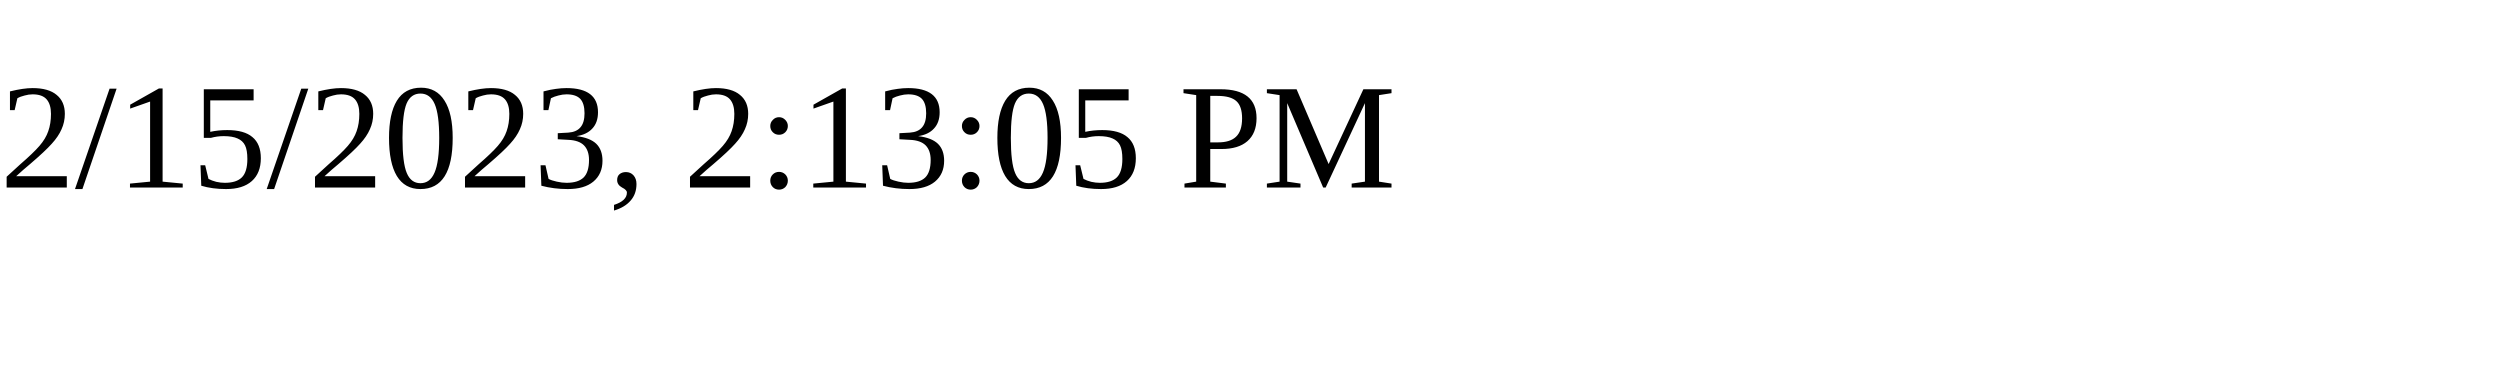
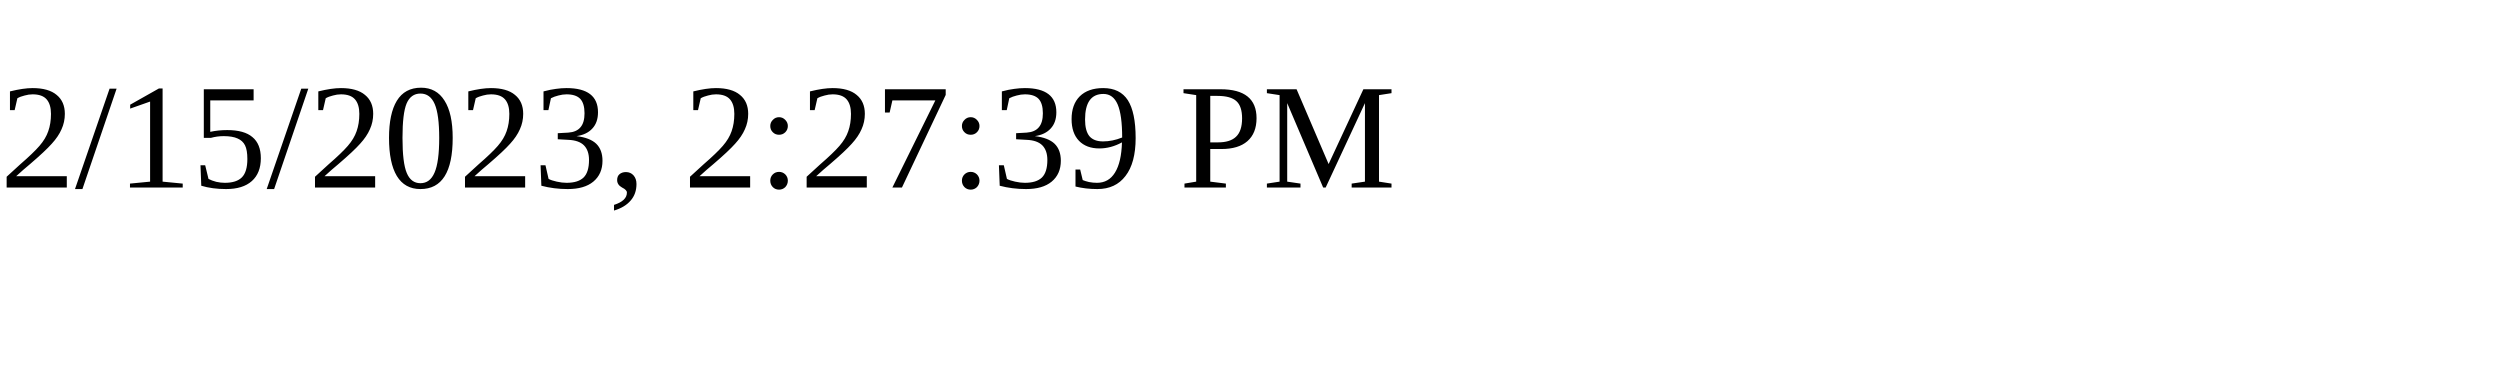
<svg xmlns="http://www.w3.org/2000/svg" height="30" width="200">
-   <text x="0" y="15">2/15/2023, 2:13:05 PM</text>
+   <text x="0" y="15">2/15/2023, 2:27:39 PM</text>
</svg>
